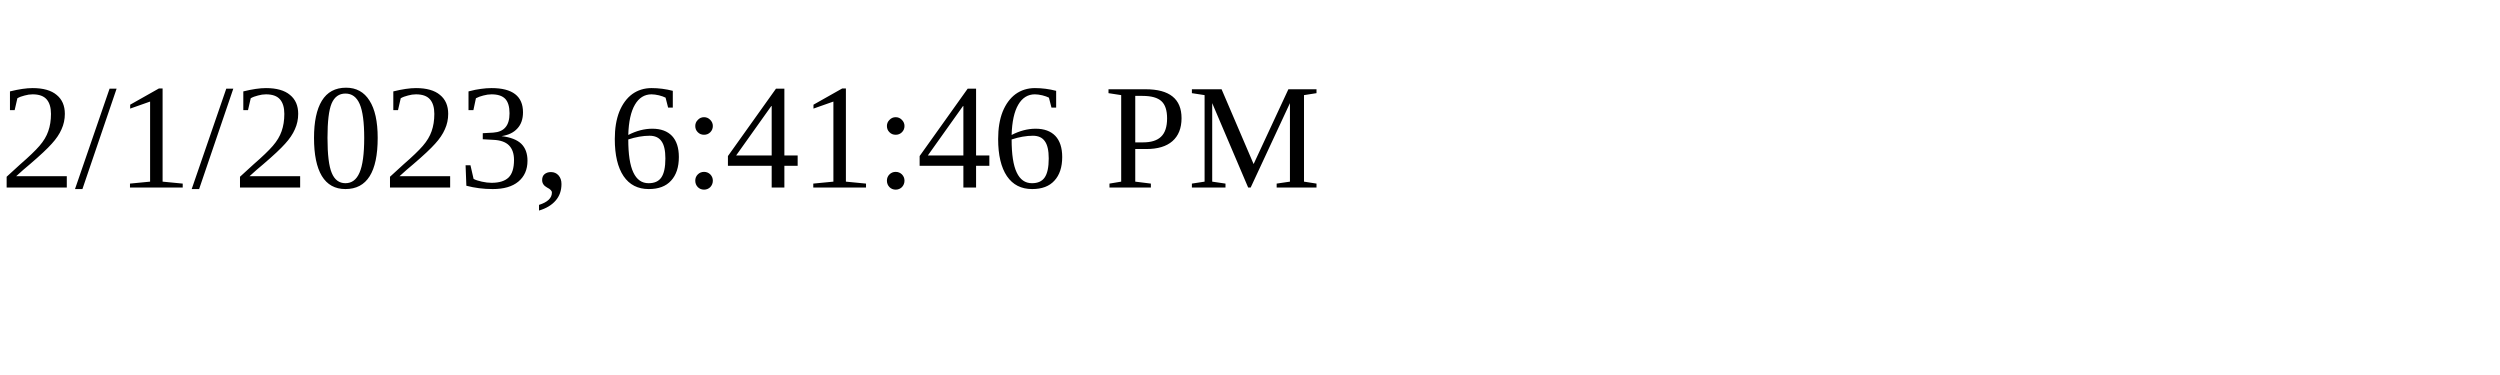
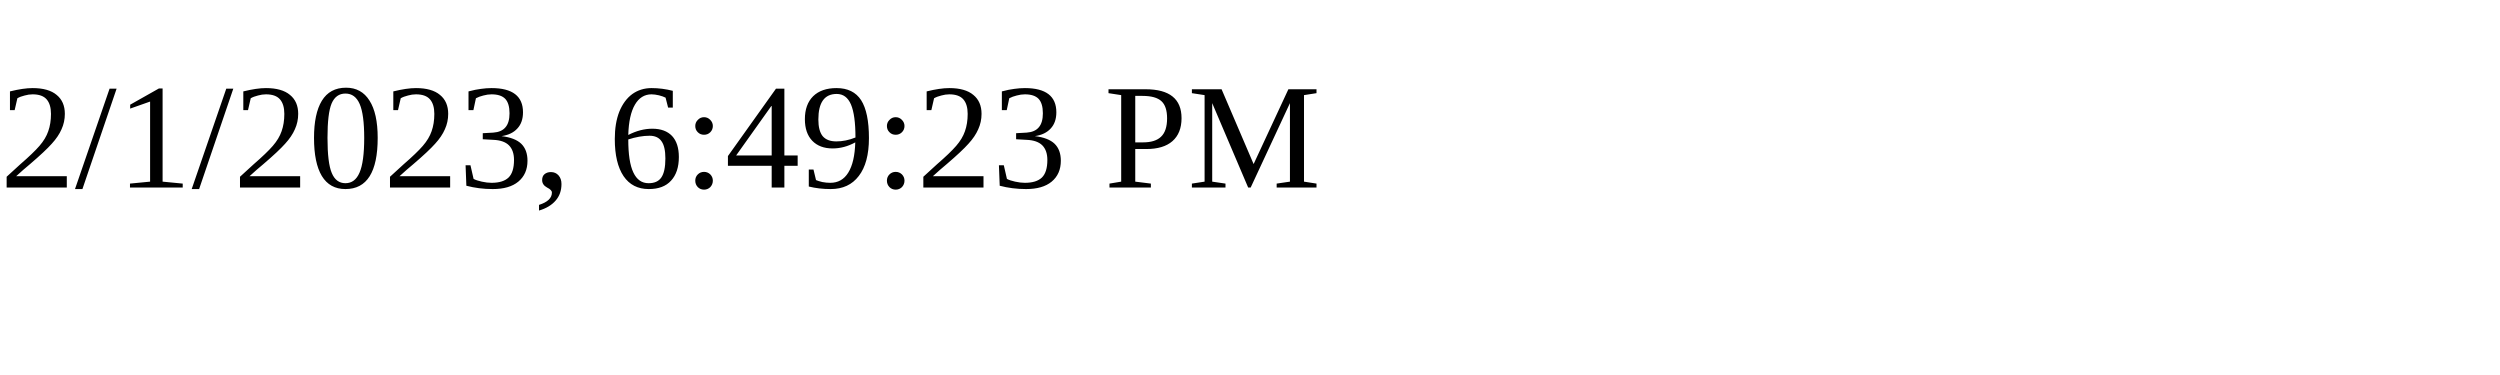
<svg xmlns="http://www.w3.org/2000/svg" height="30" width="200">
-   <text x="0" y="15">2/1/2023, 6:41:46 PM</text>
+   <text x="0" y="15">2/1/2023, 6:49:23 PM</text>
</svg>
